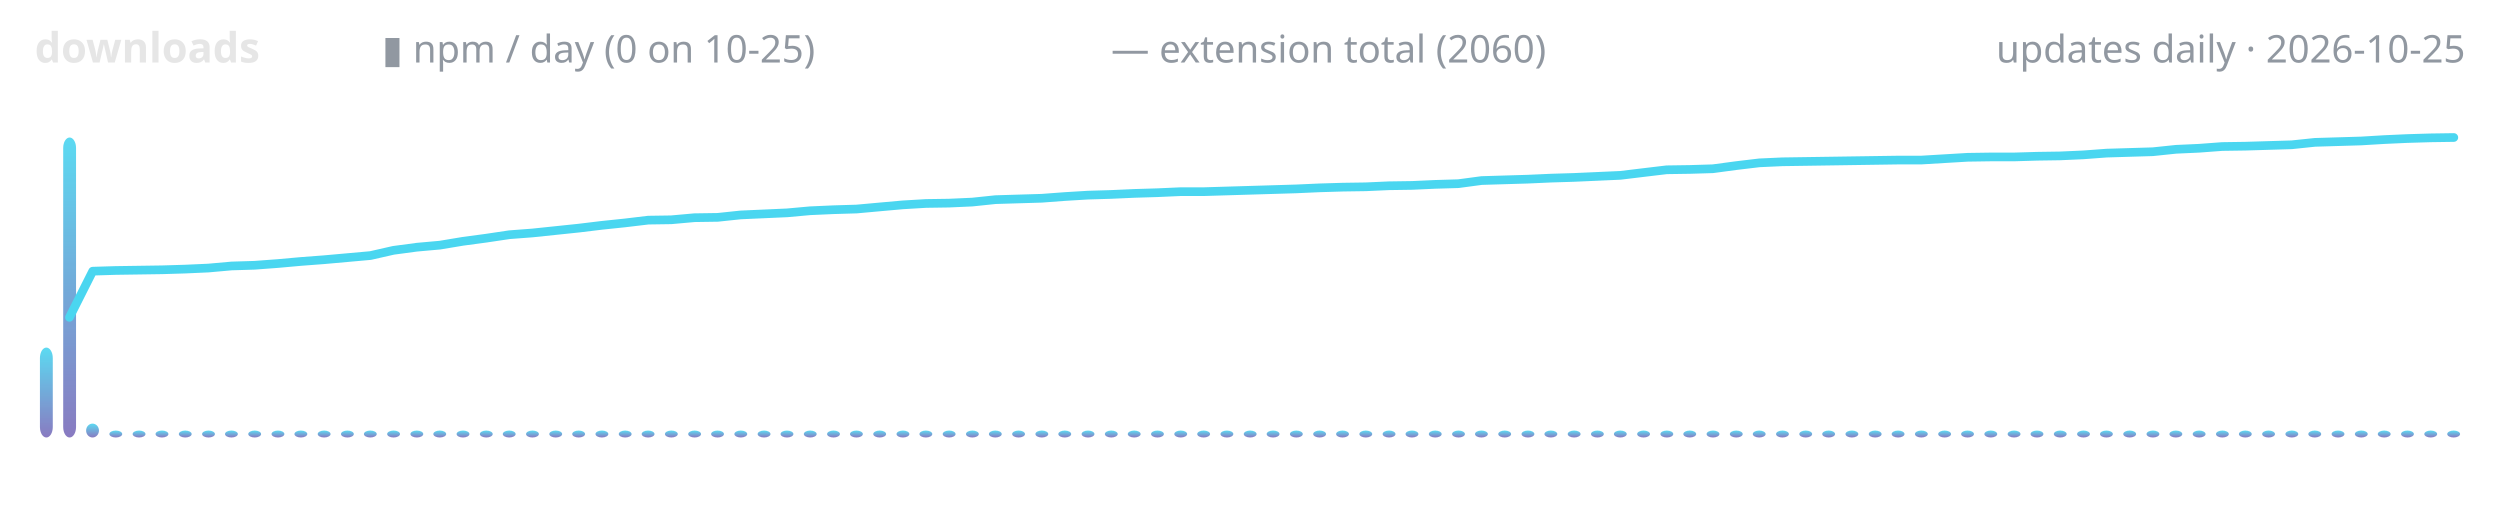
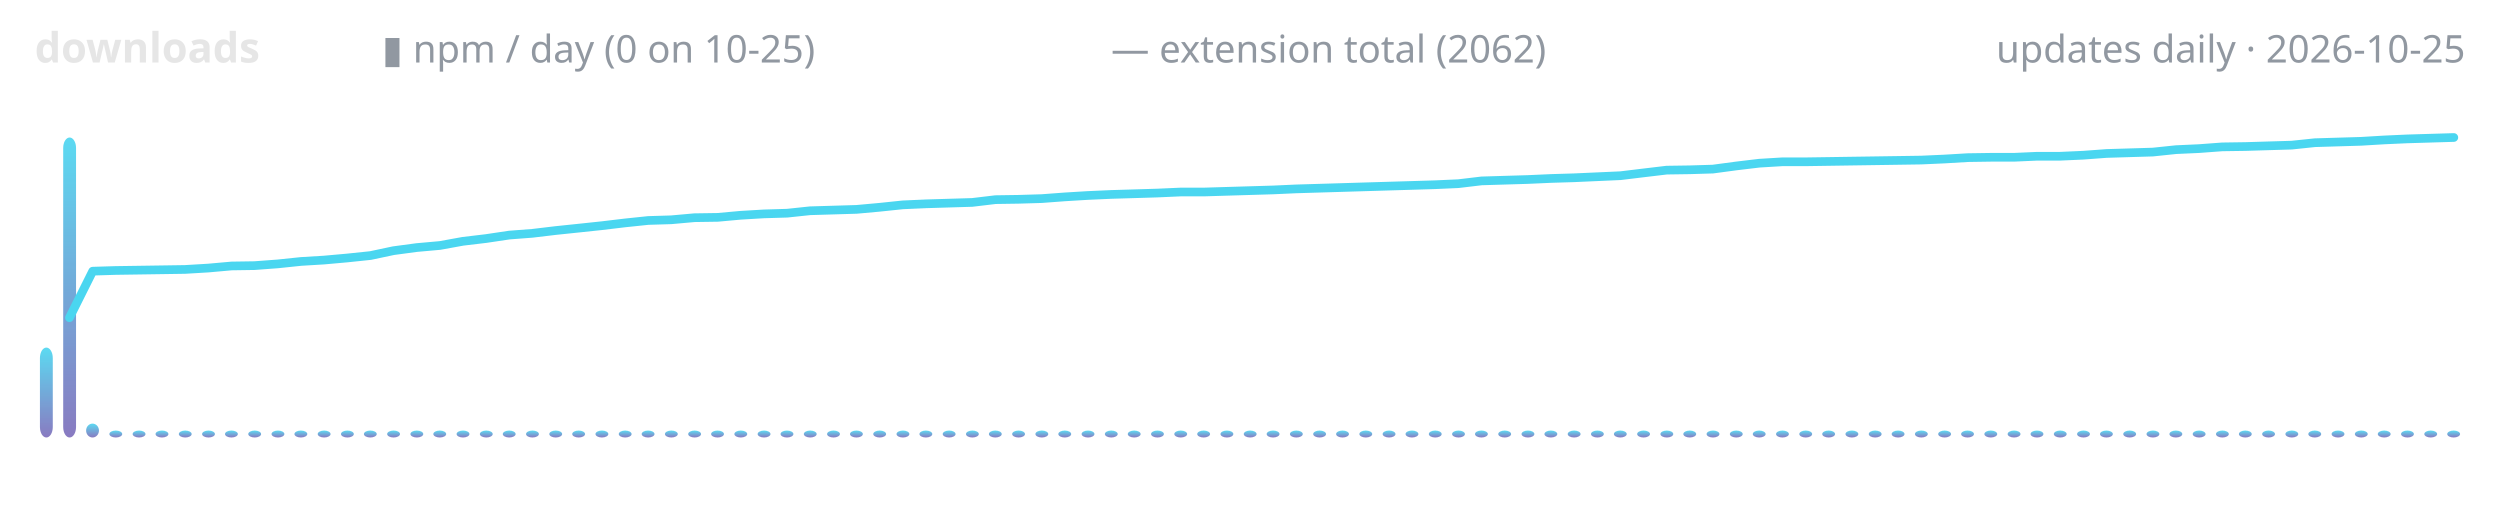
<svg xmlns="http://www.w3.org/2000/svg" width="720" height="150" viewBox="0 0 720 150" role="img" aria-label="lodestone downloads over time">
  <defs>
    <linearGradient id="g" x1="0" y1="1" x2="0" y2="0">
      <stop offset="0" stop-color="#7c6cba" />
      <stop offset="1" stop-color="#4ad6f0" />
    </linearGradient>
  </defs>
  <text x="10" y="18" font-family="ui-sans-serif,system-ui,sans-serif" font-size="12" font-weight="600" fill="#e6e6e6" text-anchor="start">downloads</text>
  <text x="110" y="18" font-family="ui-sans-serif,system-ui,sans-serif" font-size="11" font-weight="400" fill="#9198a1" text-anchor="start">▮ npm / day (0 on 10-25)</text>
-   <text x="320" y="18" font-family="ui-sans-serif,system-ui,sans-serif" font-size="11" font-weight="400" fill="#9198a1" text-anchor="start">— extension total (2060)</text>
+   <text x="320" y="18" font-family="ui-sans-serif,system-ui,sans-serif" font-size="11" font-weight="400" fill="#9198a1" text-anchor="start">— extension total (2062)</text>
  <text x="710" y="18" font-family="ui-sans-serif,system-ui,sans-serif" font-size="11" font-weight="400" fill="#9198a1" text-anchor="end">updates daily · 2026-10-25</text>
  <rect x="11.5" y="100.1" width="3.7" height="25.9" rx="3" fill="url(#g)" opacity="0.9" />
  <rect x="18.2" y="39.6" width="3.7" height="86.4" rx="3" fill="url(#g)" opacity="0.9" />
  <rect x="24.8" y="122.0" width="3.7" height="4.0" rx="3" fill="url(#g)" opacity="0.9" />
  <rect x="31.5" y="124.0" width="3.7" height="2.0" rx="3" fill="url(#g)" opacity="0.9" />
  <rect x="38.2" y="124.0" width="3.7" height="2.0" rx="3" fill="url(#g)" opacity="0.9" />
  <rect x="44.8" y="124.0" width="3.7" height="2.0" rx="3" fill="url(#g)" opacity="0.9" />
  <rect x="51.5" y="124.0" width="3.7" height="2.0" rx="3" fill="url(#g)" opacity="0.9" />
  <rect x="58.2" y="124.0" width="3.7" height="2.0" rx="3" fill="url(#g)" opacity="0.9" />
  <rect x="64.8" y="124.0" width="3.7" height="2.0" rx="3" fill="url(#g)" opacity="0.9" />
  <rect x="71.5" y="124.0" width="3.7" height="2.0" rx="3" fill="url(#g)" opacity="0.9" />
  <rect x="78.2" y="124.0" width="3.7" height="2.0" rx="3" fill="url(#g)" opacity="0.9" />
  <rect x="84.8" y="124.0" width="3.7" height="2.0" rx="3" fill="url(#g)" opacity="0.9" />
  <rect x="91.5" y="124.0" width="3.7" height="2.0" rx="3" fill="url(#g)" opacity="0.9" />
  <rect x="98.2" y="124.0" width="3.7" height="2.0" rx="3" fill="url(#g)" opacity="0.9" />
  <rect x="104.8" y="124.0" width="3.7" height="2.0" rx="3" fill="url(#g)" opacity="0.9" />
  <rect x="111.5" y="124.0" width="3.7" height="2.0" rx="3" fill="url(#g)" opacity="0.9" />
  <rect x="118.2" y="124.0" width="3.7" height="2.0" rx="3" fill="url(#g)" opacity="0.9" />
  <rect x="124.8" y="124.0" width="3.7" height="2.0" rx="3" fill="url(#g)" opacity="0.9" />
  <rect x="131.5" y="124.0" width="3.7" height="2.0" rx="3" fill="url(#g)" opacity="0.9" />
  <rect x="138.2" y="124.0" width="3.7" height="2.0" rx="3" fill="url(#g)" opacity="0.9" />
  <rect x="144.8" y="124.0" width="3.7" height="2.0" rx="3" fill="url(#g)" opacity="0.9" />
  <rect x="151.5" y="124.0" width="3.7" height="2.0" rx="3" fill="url(#g)" opacity="0.9" />
  <rect x="158.2" y="124.0" width="3.7" height="2.0" rx="3" fill="url(#g)" opacity="0.9" />
  <rect x="164.8" y="124.0" width="3.7" height="2.0" rx="3" fill="url(#g)" opacity="0.9" />
  <rect x="171.5" y="124.0" width="3.7" height="2.0" rx="3" fill="url(#g)" opacity="0.9" />
  <rect x="178.2" y="124.0" width="3.7" height="2.0" rx="3" fill="url(#g)" opacity="0.9" />
  <rect x="184.8" y="124.0" width="3.7" height="2.0" rx="3" fill="url(#g)" opacity="0.9" />
  <rect x="191.5" y="124.0" width="3.7" height="2.0" rx="3" fill="url(#g)" opacity="0.9" />
  <rect x="198.2" y="124.0" width="3.7" height="2.0" rx="3" fill="url(#g)" opacity="0.9" />
  <rect x="204.8" y="124.0" width="3.7" height="2.0" rx="3" fill="url(#g)" opacity="0.9" />
  <rect x="211.5" y="124.0" width="3.7" height="2.0" rx="3" fill="url(#g)" opacity="0.9" />
  <rect x="218.2" y="124.0" width="3.7" height="2.0" rx="3" fill="url(#g)" opacity="0.9" />
  <rect x="224.8" y="124.0" width="3.7" height="2.0" rx="3" fill="url(#g)" opacity="0.9" />
  <rect x="231.5" y="124.0" width="3.7" height="2.0" rx="3" fill="url(#g)" opacity="0.9" />
  <rect x="238.2" y="124.0" width="3.7" height="2.0" rx="3" fill="url(#g)" opacity="0.9" />
  <rect x="244.8" y="124.0" width="3.7" height="2.0" rx="3" fill="url(#g)" opacity="0.9" />
  <rect x="251.5" y="124.0" width="3.7" height="2.0" rx="3" fill="url(#g)" opacity="0.9" />
  <rect x="258.2" y="124.0" width="3.7" height="2.0" rx="3" fill="url(#g)" opacity="0.9" />
  <rect x="264.8" y="124.0" width="3.7" height="2.0" rx="3" fill="url(#g)" opacity="0.9" />
  <rect x="271.5" y="124.0" width="3.7" height="2.0" rx="3" fill="url(#g)" opacity="0.9" />
  <rect x="278.2" y="124.0" width="3.7" height="2.0" rx="3" fill="url(#g)" opacity="0.9" />
  <rect x="284.8" y="124.0" width="3.7" height="2.0" rx="3" fill="url(#g)" opacity="0.9" />
  <rect x="291.5" y="124.0" width="3.7" height="2.0" rx="3" fill="url(#g)" opacity="0.9" />
  <rect x="298.2" y="124.0" width="3.7" height="2.0" rx="3" fill="url(#g)" opacity="0.9" />
  <rect x="304.8" y="124.0" width="3.7" height="2.0" rx="3" fill="url(#g)" opacity="0.9" />
  <rect x="311.5" y="124.0" width="3.7" height="2.0" rx="3" fill="url(#g)" opacity="0.9" />
  <rect x="318.2" y="124.0" width="3.7" height="2.0" rx="3" fill="url(#g)" opacity="0.9" />
  <rect x="324.8" y="124.0" width="3.7" height="2.0" rx="3" fill="url(#g)" opacity="0.9" />
  <rect x="331.5" y="124.0" width="3.7" height="2.0" rx="3" fill="url(#g)" opacity="0.9" />
  <rect x="338.2" y="124.0" width="3.7" height="2.0" rx="3" fill="url(#g)" opacity="0.9" />
  <rect x="344.8" y="124.0" width="3.7" height="2.0" rx="3" fill="url(#g)" opacity="0.9" />
  <rect x="351.5" y="124.0" width="3.7" height="2.0" rx="3" fill="url(#g)" opacity="0.9" />
  <rect x="358.2" y="124.0" width="3.7" height="2.0" rx="3" fill="url(#g)" opacity="0.9" />
  <rect x="364.8" y="124.0" width="3.7" height="2.0" rx="3" fill="url(#g)" opacity="0.9" />
  <rect x="371.5" y="124.0" width="3.7" height="2.0" rx="3" fill="url(#g)" opacity="0.9" />
  <rect x="378.2" y="124.0" width="3.7" height="2.0" rx="3" fill="url(#g)" opacity="0.9" />
  <rect x="384.8" y="124.0" width="3.7" height="2.0" rx="3" fill="url(#g)" opacity="0.9" />
  <rect x="391.5" y="124.0" width="3.7" height="2.0" rx="3" fill="url(#g)" opacity="0.9" />
  <rect x="398.2" y="124.0" width="3.7" height="2.0" rx="3" fill="url(#g)" opacity="0.9" />
  <rect x="404.8" y="124.0" width="3.7" height="2.0" rx="3" fill="url(#g)" opacity="0.9" />
  <rect x="411.5" y="124.0" width="3.7" height="2.0" rx="3" fill="url(#g)" opacity="0.9" />
  <rect x="418.2" y="124.0" width="3.7" height="2.0" rx="3" fill="url(#g)" opacity="0.9" />
  <rect x="424.8" y="124.0" width="3.7" height="2.0" rx="3" fill="url(#g)" opacity="0.9" />
  <rect x="431.5" y="124.0" width="3.7" height="2.0" rx="3" fill="url(#g)" opacity="0.9" />
  <rect x="438.2" y="124.0" width="3.7" height="2.0" rx="3" fill="url(#g)" opacity="0.9" />
  <rect x="444.8" y="124.0" width="3.7" height="2.0" rx="3" fill="url(#g)" opacity="0.9" />
  <rect x="451.5" y="124.0" width="3.7" height="2.0" rx="3" fill="url(#g)" opacity="0.9" />
  <rect x="458.2" y="124.0" width="3.7" height="2.0" rx="3" fill="url(#g)" opacity="0.9" />
  <rect x="464.8" y="124.0" width="3.7" height="2.0" rx="3" fill="url(#g)" opacity="0.9" />
  <rect x="471.5" y="124.0" width="3.7" height="2.0" rx="3" fill="url(#g)" opacity="0.9" />
  <rect x="478.2" y="124.0" width="3.7" height="2.0" rx="3" fill="url(#g)" opacity="0.9" />
  <rect x="484.8" y="124.0" width="3.7" height="2.0" rx="3" fill="url(#g)" opacity="0.9" />
  <rect x="491.5" y="124.0" width="3.7" height="2.0" rx="3" fill="url(#g)" opacity="0.9" />
  <rect x="498.2" y="124.0" width="3.7" height="2.0" rx="3" fill="url(#g)" opacity="0.9" />
  <rect x="504.8" y="124.0" width="3.7" height="2.0" rx="3" fill="url(#g)" opacity="0.9" />
  <rect x="511.5" y="124.0" width="3.7" height="2.0" rx="3" fill="url(#g)" opacity="0.9" />
  <rect x="518.2" y="124.0" width="3.7" height="2.0" rx="3" fill="url(#g)" opacity="0.9" />
  <rect x="524.8" y="124.0" width="3.7" height="2.0" rx="3" fill="url(#g)" opacity="0.9" />
  <rect x="531.5" y="124.0" width="3.7" height="2.0" rx="3" fill="url(#g)" opacity="0.9" />
  <rect x="538.2" y="124.0" width="3.7" height="2.0" rx="3" fill="url(#g)" opacity="0.9" />
  <rect x="544.8" y="124.0" width="3.7" height="2.0" rx="3" fill="url(#g)" opacity="0.9" />
  <rect x="551.5" y="124.0" width="3.7" height="2.0" rx="3" fill="url(#g)" opacity="0.9" />
  <rect x="558.2" y="124.0" width="3.7" height="2.0" rx="3" fill="url(#g)" opacity="0.9" />
  <rect x="564.8" y="124.0" width="3.7" height="2.0" rx="3" fill="url(#g)" opacity="0.9" />
  <rect x="571.5" y="124.0" width="3.7" height="2.0" rx="3" fill="url(#g)" opacity="0.9" />
  <rect x="578.2" y="124.0" width="3.7" height="2.0" rx="3" fill="url(#g)" opacity="0.9" />
  <rect x="584.8" y="124.0" width="3.7" height="2.0" rx="3" fill="url(#g)" opacity="0.9" />
  <rect x="591.5" y="124.0" width="3.7" height="2.0" rx="3" fill="url(#g)" opacity="0.9" />
  <rect x="598.2" y="124.0" width="3.7" height="2.0" rx="3" fill="url(#g)" opacity="0.9" />
  <rect x="604.8" y="124.0" width="3.7" height="2.0" rx="3" fill="url(#g)" opacity="0.9" />
  <rect x="611.5" y="124.0" width="3.7" height="2.0" rx="3" fill="url(#g)" opacity="0.9" />
  <rect x="618.2" y="124.0" width="3.7" height="2.0" rx="3" fill="url(#g)" opacity="0.9" />
  <rect x="624.8" y="124.0" width="3.7" height="2.0" rx="3" fill="url(#g)" opacity="0.9" />
  <rect x="631.5" y="124.0" width="3.7" height="2.0" rx="3" fill="url(#g)" opacity="0.9" />
  <rect x="638.2" y="124.0" width="3.7" height="2.0" rx="3" fill="url(#g)" opacity="0.9" />
  <rect x="644.8" y="124.0" width="3.7" height="2.0" rx="3" fill="url(#g)" opacity="0.9" />
  <rect x="651.5" y="124.0" width="3.7" height="2.0" rx="3" fill="url(#g)" opacity="0.9" />
  <rect x="658.2" y="124.0" width="3.7" height="2.0" rx="3" fill="url(#g)" opacity="0.9" />
  <rect x="664.8" y="124.0" width="3.7" height="2.0" rx="3" fill="url(#g)" opacity="0.9" />
  <rect x="671.5" y="124.0" width="3.7" height="2.0" rx="3" fill="url(#g)" opacity="0.9" />
  <rect x="678.2" y="124.0" width="3.7" height="2.0" rx="3" fill="url(#g)" opacity="0.9" />
  <rect x="684.8" y="124.0" width="3.7" height="2.0" rx="3" fill="url(#g)" opacity="0.9" />
  <rect x="691.5" y="124.0" width="3.7" height="2.0" rx="3" fill="url(#g)" opacity="0.9" />
  <rect x="698.2" y="124.0" width="3.7" height="2.0" rx="3" fill="url(#g)" opacity="0.9" />
  <rect x="704.8" y="124.0" width="3.7" height="2.0" rx="3" fill="url(#g)" opacity="0.9" />
-   <polyline points="20.0,91.4 26.7,78.1 33.3,77.9 40.0,77.8 46.7,77.7 53.3,77.5 60.0,77.2 66.7,76.6 73.3,76.4 80.0,75.9 86.7,75.3 93.3,74.8 100.0,74.2 106.7,73.6 113.3,72.1 120.0,71.2 126.7,70.6 133.3,69.5 140.0,68.6 146.7,67.6 153.3,67.1 160.0,66.4 166.7,65.7 173.3,64.9 180.0,64.2 186.7,63.4 193.3,63.3 200.0,62.7 206.7,62.6 213.3,61.9 220.0,61.6 226.7,61.3 233.3,60.7 240.0,60.4 246.7,60.2 253.3,59.6 260.0,59.0 266.7,58.6 273.3,58.5 280.0,58.2 286.7,57.5 293.3,57.3 300.0,57.1 306.7,56.6 313.3,56.2 320.0,56.0 326.7,55.7 333.3,55.5 340.0,55.2 346.7,55.2 353.3,55.0 360.0,54.8 366.7,54.6 373.3,54.4 380.0,54.1 386.7,53.9 393.3,53.8 400.0,53.5 406.7,53.4 413.3,53.1 420.0,52.9 426.7,52.0 433.3,51.8 440.0,51.6 446.7,51.3 453.3,51.1 460.0,50.8 466.7,50.5 473.3,49.7 480.0,48.9 486.7,48.8 493.3,48.6 500.0,47.7 506.7,46.9 513.3,46.6 520.0,46.5 526.7,46.4 533.3,46.3 540.0,46.2 546.7,46.1 553.3,46.1 560.0,45.7 566.7,45.3 573.3,45.2 580.0,45.2 586.7,45.0 593.3,44.9 600.0,44.6 606.7,44.1 613.3,43.9 620.0,43.7 626.7,43.0 633.3,42.7 640.0,42.2 646.7,42.1 653.3,41.9 660.0,41.7 666.7,41.0 673.3,40.8 680.0,40.6 686.7,40.2 693.3,39.9 700.0,39.7 706.7,39.6" fill="none" stroke="#4ad6f0" stroke-width="2.5" stroke-linecap="round" stroke-linejoin="round" />
+   <polyline points="20.0,91.5 26.7,78.1 33.3,77.9 40.0,77.8 46.7,77.7 53.3,77.6 60.0,77.2 66.7,76.6 73.3,76.5 80.0,76.0 86.7,75.3 93.3,74.9 100.0,74.3 106.7,73.6 113.3,72.2 120.0,71.3 126.7,70.7 133.3,69.5 140.0,68.7 146.7,67.7 153.3,67.2 160.0,66.4 166.7,65.7 173.3,65.0 180.0,64.2 186.7,63.5 193.3,63.3 200.0,62.7 206.7,62.6 213.3,62.0 220.0,61.6 226.7,61.4 233.3,60.7 240.0,60.5 246.7,60.3 253.3,59.7 260.0,59.0 266.7,58.7 273.3,58.5 280.0,58.3 286.7,57.5 293.3,57.4 300.0,57.2 306.7,56.7 313.3,56.3 320.0,56.0 326.7,55.8 333.3,55.6 340.0,55.3 346.7,55.3 353.3,55.1 360.0,54.9 366.7,54.7 373.3,54.4 380.0,54.2 386.7,54.0 393.3,53.8 400.0,53.6 406.7,53.4 413.3,53.2 420.0,52.9 426.7,52.1 433.3,51.9 440.0,51.7 446.7,51.4 453.3,51.2 460.0,50.9 466.7,50.6 473.3,49.8 480.0,49.0 486.7,48.9 493.3,48.7 500.0,47.8 506.7,47.0 513.3,46.6 520.0,46.6 526.7,46.5 533.3,46.4 540.0,46.3 546.7,46.2 553.3,46.1 560.0,45.8 566.7,45.4 573.3,45.3 580.0,45.3 586.7,45.0 593.3,45.0 600.0,44.7 606.7,44.2 613.3,44.0 620.0,43.8 626.7,43.1 633.3,42.8 640.0,42.3 646.7,42.2 653.3,42.0 660.0,41.8 666.7,41.1 673.3,40.9 680.0,40.7 686.7,40.3 693.3,40.0 700.0,39.8 706.7,39.6" fill="none" stroke="#4ad6f0" stroke-width="2.5" stroke-linecap="round" stroke-linejoin="round" />
</svg>
